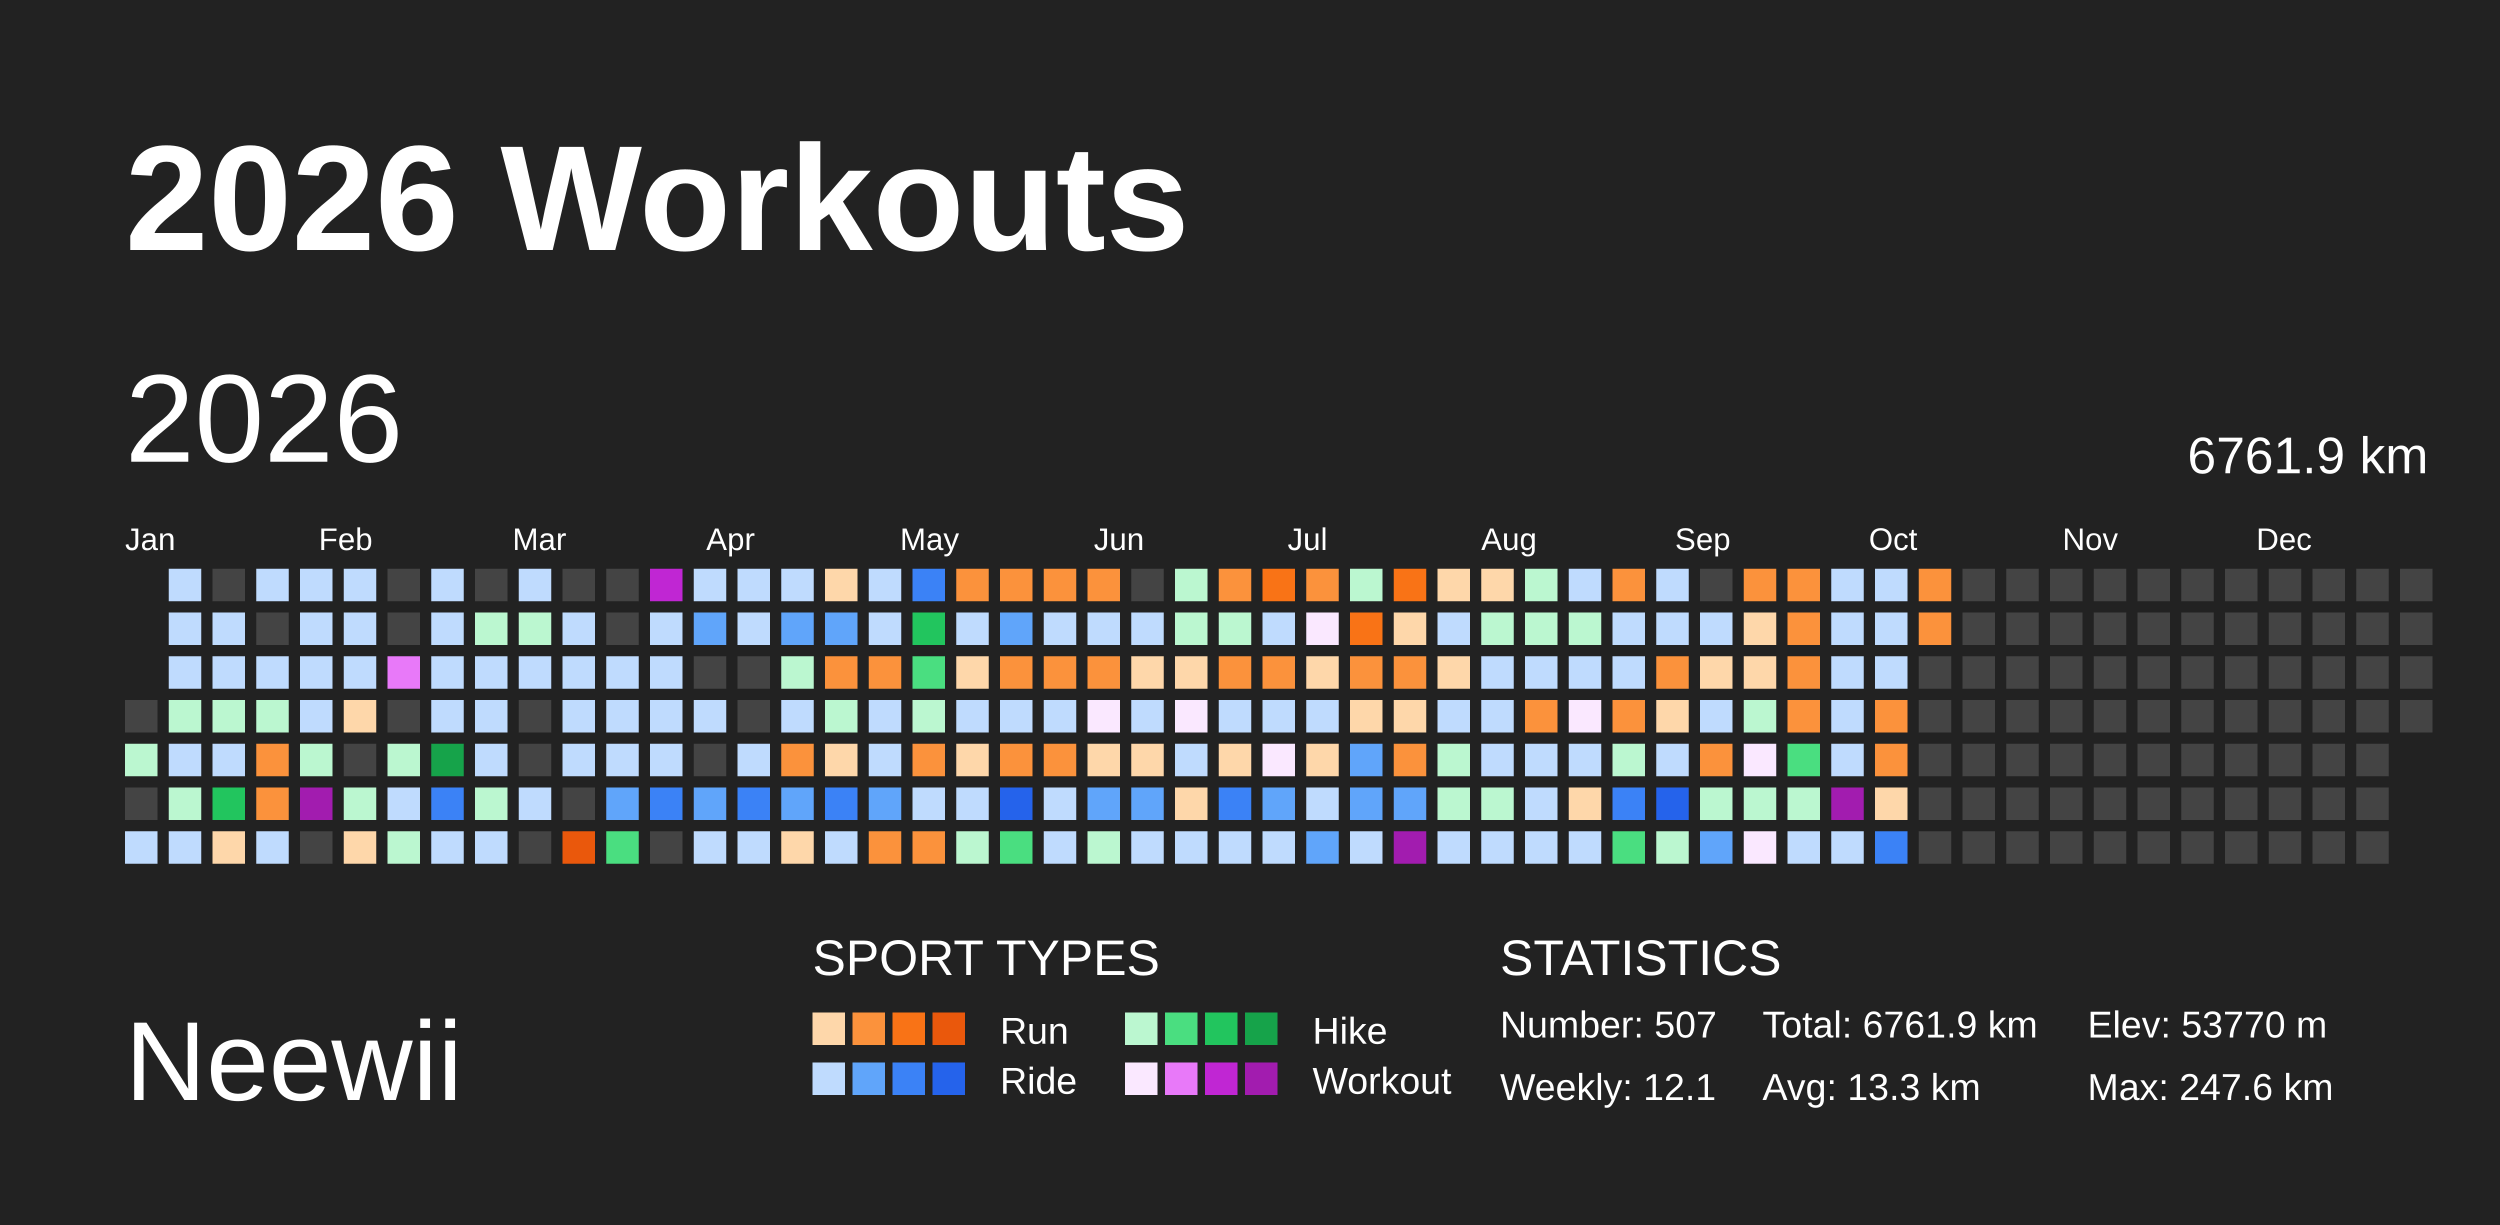
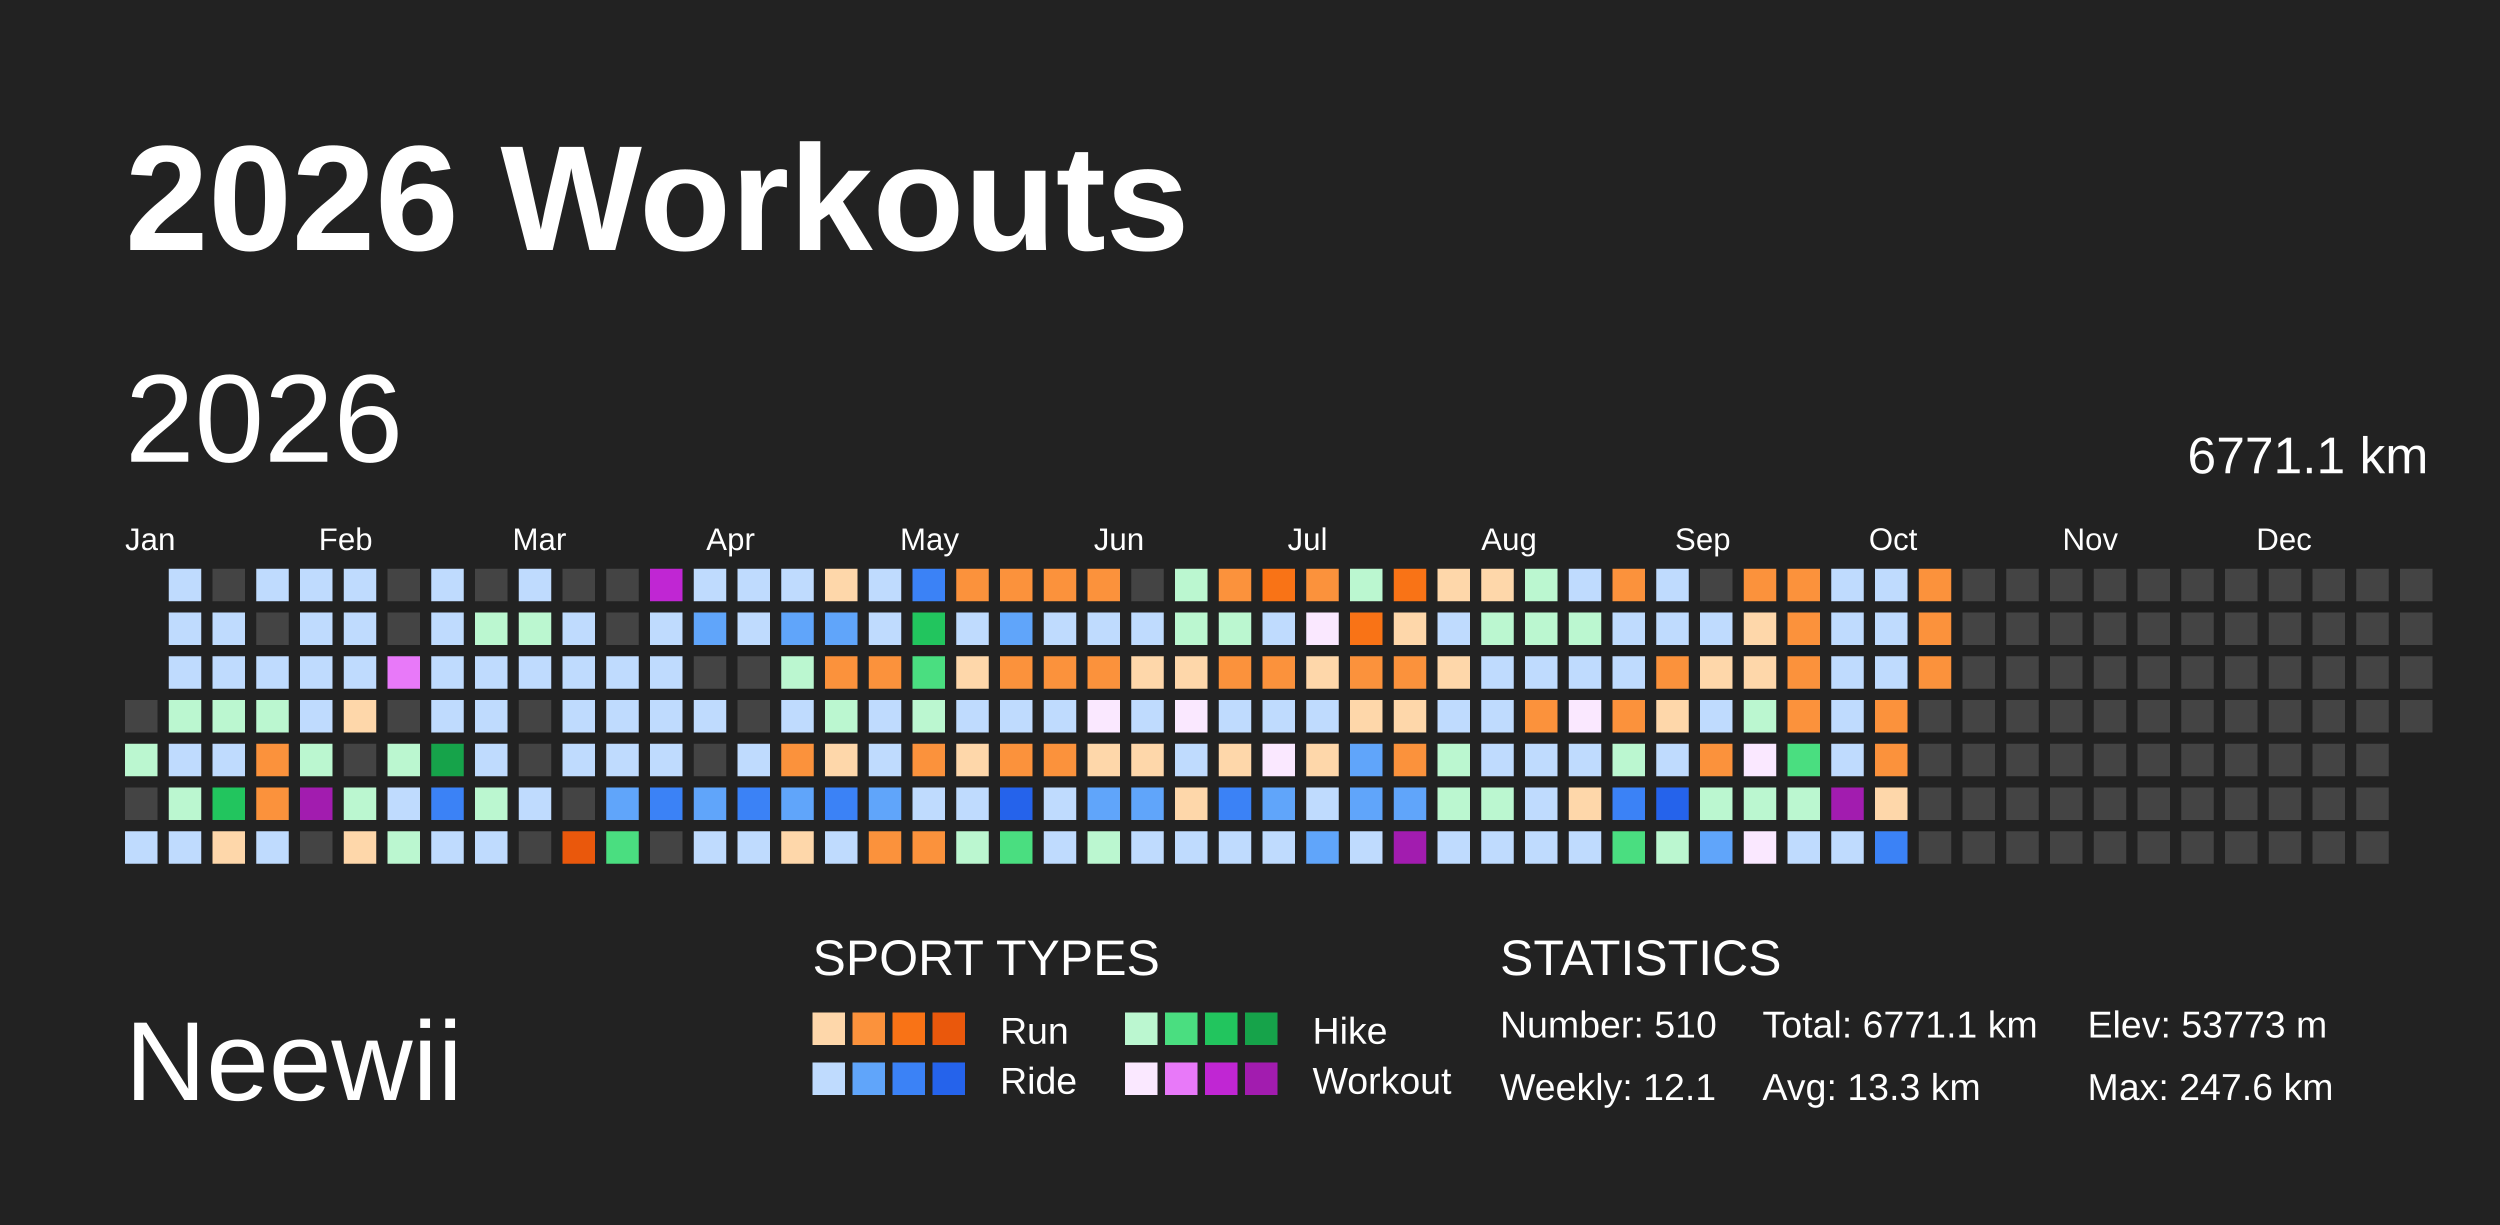
<svg xmlns="http://www.w3.org/2000/svg" baseProfile="full" height="98mm" version="1.1" viewBox="0,0,200,98" width="200mm">
  <defs />
  <rect fill="#222222" height="98" width="200" x="0" y="0" />
  <text fill="#FFFFFF" style="font-size:12px; font-family:Arial; font-weight:bold;" x="10" y="20">2026 Workouts</text>
  <text fill="#FFFFFF" style="font-size:9px; font-family:Arial" x="10" y="88">Neewii</text>
  <text fill="#FFFFFF" style="font-size:4px; font-family:Arial" x="65" y="78">SPORT TYPES</text>
  <rect fill="#fed7aa" height="2.6" width="2.6" x="65.0" y="81" />
  <rect fill="#fb923c" height="2.6" width="2.6" x="68.2" y="81" />
  <rect fill="#f97316" height="2.6" width="2.6" x="71.4" y="81" />
  <rect fill="#ea580c" height="2.6" width="2.6" x="74.6" y="81" />
  <text fill="#FFFFFF" style="font-size:3px; font-family:Arial" x="80" y="83.5">Run</text>
  <rect fill="#bbf7d0" height="2.6" width="2.6" x="90.0" y="81" />
  <rect fill="#4ade80" height="2.6" width="2.6" x="93.2" y="81" />
  <rect fill="#22c55e" height="2.6" width="2.6" x="96.4" y="81" />
  <rect fill="#16a34a" height="2.6" width="2.6" x="99.6" y="81" />
  <text fill="#FFFFFF" style="font-size:3px; font-family:Arial" x="105" y="83.5">Hike</text>
  <rect fill="#bfdbfe" height="2.6" width="2.6" x="65.0" y="85" />
  <rect fill="#60a5fa" height="2.6" width="2.6" x="68.2" y="85" />
  <rect fill="#3b82f6" height="2.6" width="2.6" x="71.4" y="85" />
  <rect fill="#2563eb" height="2.6" width="2.6" x="74.6" y="85" />
  <text fill="#FFFFFF" style="font-size:3px; font-family:Arial" x="80" y="87.5">Ride</text>
  <rect fill="#fae8ff" height="2.6" width="2.6" x="90.0" y="85" />
  <rect fill="#e879f9" height="2.6" width="2.6" x="93.2" y="85" />
  <rect fill="#c026d3" height="2.6" width="2.6" x="96.4" y="85" />
  <rect fill="#a21caf" height="2.6" width="2.6" x="99.6" y="85" />
  <text fill="#FFFFFF" style="font-size:3px; font-family:Arial" x="105" y="87.5">Workout</text>
  <text fill="#FFFFFF" style="font-size:4px; font-family:Arial" x="120" y="78">STATISTICS</text>
-   <text fill="#FFFFFF" style="font-size:3px; font-family:Arial" x="120" y="83">Number: 507</text>
+   <text fill="#FFFFFF" style="font-size:3px; font-family:Arial" x="120" y="83">Number: 510</text>
  <text fill="#FFFFFF" style="font-size:3px; font-family:Arial" x="120" y="88">Weekly: 12.1</text>
-   <text fill="#FFFFFF" style="font-size:3px; font-family:Arial" x="141" y="83">Total: 6761.9 km</text>
+   <text fill="#FFFFFF" style="font-size:3px; font-family:Arial" x="141" y="83">Total: 6771.1 km</text>
  <text fill="#FFFFFF" style="font-size:3px; font-family:Arial" x="141" y="88">Avg: 13.3 km</text>
-   <text fill="#FFFFFF" style="font-size:3px; font-family:Arial" x="167" y="83">Elev: 53770 m</text>
+   <text fill="#FFFFFF" style="font-size:3px; font-family:Arial" x="167" y="83">Elev: 53773 m</text>
  <text fill="#FFFFFF" style="font-size:3px; font-family:Arial" x="167" y="88">Max: 247.6 km</text>
  <text dominant-baseline="hanging" fill="#FFFFFF" style="font-size:10.0px; font-family:Arial;" x="10" y="30">2026</text>
-   <text dominant-baseline="hanging" fill="#FFFFFF" style="font-size:4.125px; font-family:Arial;" x="175" y="35">6761.9 km</text>
+   <text dominant-baseline="hanging" fill="#FFFFFF" style="font-size:4.125px; font-family:Arial;" x="175" y="35">6771.1 km</text>
  <text fill="#FFFFFF" style="font-size:2.5px; font-family:Arial" x="10.0" y="44">Jan</text>
  <text fill="#FFFFFF" style="font-size:2.5px; font-family:Arial" x="25.5" y="44">Feb</text>
  <text fill="#FFFFFF" style="font-size:2.5px; font-family:Arial" x="41.0" y="44">Mar</text>
  <text fill="#FFFFFF" style="font-size:2.5px; font-family:Arial" x="56.5" y="44">Apr</text>
  <text fill="#FFFFFF" style="font-size:2.5px; font-family:Arial" x="72.0" y="44">May</text>
  <text fill="#FFFFFF" style="font-size:2.5px; font-family:Arial" x="87.5" y="44">Jun</text>
  <text fill="#FFFFFF" style="font-size:2.5px; font-family:Arial" x="103.0" y="44">Jul</text>
  <text fill="#FFFFFF" style="font-size:2.5px; font-family:Arial" x="118.5" y="44">Aug</text>
  <text fill="#FFFFFF" style="font-size:2.5px; font-family:Arial" x="134.0" y="44">Sep</text>
  <text fill="#FFFFFF" style="font-size:2.5px; font-family:Arial" x="149.5" y="44">Oct</text>
  <text fill="#FFFFFF" style="font-size:2.5px; font-family:Arial" x="165.0" y="44">Nov</text>
  <text fill="#FFFFFF" style="font-size:2.5px; font-family:Arial" x="180.5" y="44">Dec</text>
  <rect fill="#444444" height="2.6" width="2.6" x="10.0" y="56.0" />
  <rect fill="#bbf7d0" height="2.6" width="2.6" x="10.0" y="59.5" />
  <rect fill="#444444" height="2.6" width="2.6" x="10.0" y="63.0" />
  <rect fill="#bfdbfe" height="2.6" width="2.6" x="10.0" y="66.5" />
  <rect fill="#bfdbfe" height="2.6" width="2.6" x="13.5" y="45.5" />
  <rect fill="#bfdbfe" height="2.6" width="2.6" x="13.5" y="49.0" />
  <rect fill="#bfdbfe" height="2.6" width="2.6" x="13.5" y="52.5" />
  <rect fill="#bbf7d0" height="2.6" width="2.6" x="13.5" y="56.0" />
  <rect fill="#bfdbfe" height="2.6" width="2.6" x="13.5" y="59.5" />
  <rect fill="#bbf7d0" height="2.6" width="2.6" x="13.5" y="63.0" />
  <rect fill="#bfdbfe" height="2.6" width="2.6" x="13.5" y="66.5" />
  <rect fill="#444444" height="2.6" width="2.6" x="17.0" y="45.5" />
  <rect fill="#bfdbfe" height="2.6" width="2.6" x="17.0" y="49.0" />
  <rect fill="#bfdbfe" height="2.6" width="2.6" x="17.0" y="52.5" />
  <rect fill="#bbf7d0" height="2.6" width="2.6" x="17.0" y="56.0" />
  <rect fill="#bfdbfe" height="2.6" width="2.6" x="17.0" y="59.5" />
  <rect fill="#22c55e" height="2.6" width="2.6" x="17.0" y="63.0" />
  <rect fill="#fed7aa" height="2.6" width="2.6" x="17.0" y="66.5" />
  <rect fill="#bfdbfe" height="2.6" width="2.6" x="20.5" y="45.5" />
  <rect fill="#444444" height="2.6" width="2.6" x="20.5" y="49.0" />
  <rect fill="#bfdbfe" height="2.6" width="2.6" x="20.5" y="52.5" />
  <rect fill="#bbf7d0" height="2.6" width="2.6" x="20.5" y="56.0" />
  <rect fill="#fb923c" height="2.6" width="2.6" x="20.5" y="59.5" />
  <rect fill="#fb923c" height="2.6" width="2.6" x="20.5" y="63.0" />
  <rect fill="#bfdbfe" height="2.6" width="2.6" x="20.5" y="66.5" />
  <rect fill="#bfdbfe" height="2.6" width="2.6" x="24.0" y="45.5" />
  <rect fill="#bfdbfe" height="2.6" width="2.6" x="24.0" y="49.0" />
  <rect fill="#bfdbfe" height="2.6" width="2.6" x="24.0" y="52.5" />
  <rect fill="#bfdbfe" height="2.6" width="2.6" x="24.0" y="56.0" />
  <rect fill="#bbf7d0" height="2.6" width="2.6" x="24.0" y="59.5" />
  <rect fill="#a21caf" height="2.6" width="2.6" x="24.0" y="63.0" />
  <rect fill="#444444" height="2.6" width="2.6" x="24.0" y="66.5" />
  <rect fill="#bfdbfe" height="2.6" width="2.6" x="27.5" y="45.5" />
  <rect fill="#bfdbfe" height="2.6" width="2.6" x="27.5" y="49.0" />
  <rect fill="#bfdbfe" height="2.6" width="2.6" x="27.5" y="52.5" />
  <rect fill="#fed7aa" height="2.6" width="2.6" x="27.5" y="56.0" />
  <rect fill="#444444" height="2.6" width="2.6" x="27.5" y="59.5" />
  <rect fill="#bbf7d0" height="2.6" width="2.6" x="27.5" y="63.0" />
  <rect fill="#fed7aa" height="2.6" width="2.6" x="27.5" y="66.5" />
  <rect fill="#444444" height="2.6" width="2.6" x="31.0" y="45.5" />
  <rect fill="#444444" height="2.6" width="2.6" x="31.0" y="49.0" />
  <rect fill="#e879f9" height="2.6" width="2.6" x="31.0" y="52.5" />
  <rect fill="#444444" height="2.6" width="2.6" x="31.0" y="56.0" />
  <rect fill="#bbf7d0" height="2.6" width="2.6" x="31.0" y="59.5" />
  <rect fill="#bfdbfe" height="2.6" width="2.6" x="31.0" y="63.0" />
  <rect fill="#bbf7d0" height="2.6" width="2.6" x="31.0" y="66.5" />
  <rect fill="#bfdbfe" height="2.6" width="2.6" x="34.5" y="45.5" />
  <rect fill="#bfdbfe" height="2.6" width="2.6" x="34.5" y="49.0" />
  <rect fill="#bfdbfe" height="2.6" width="2.6" x="34.5" y="52.5" />
  <rect fill="#bfdbfe" height="2.6" width="2.6" x="34.5" y="56.0" />
  <rect fill="#16a34a" height="2.6" width="2.6" x="34.5" y="59.5" />
  <rect fill="#3b82f6" height="2.6" width="2.6" x="34.5" y="63.0" />
  <rect fill="#bfdbfe" height="2.6" width="2.6" x="34.5" y="66.5" />
  <rect fill="#444444" height="2.6" width="2.6" x="38.0" y="45.5" />
  <rect fill="#bbf7d0" height="2.6" width="2.6" x="38.0" y="49.0" />
  <rect fill="#bfdbfe" height="2.6" width="2.6" x="38.0" y="52.5" />
  <rect fill="#bfdbfe" height="2.6" width="2.6" x="38.0" y="56.0" />
  <rect fill="#bfdbfe" height="2.6" width="2.6" x="38.0" y="59.5" />
  <rect fill="#bbf7d0" height="2.6" width="2.6" x="38.0" y="63.0" />
  <rect fill="#bfdbfe" height="2.6" width="2.6" x="38.0" y="66.5" />
  <rect fill="#bfdbfe" height="2.6" width="2.6" x="41.5" y="45.5" />
  <rect fill="#bbf7d0" height="2.6" width="2.6" x="41.5" y="49.0" />
  <rect fill="#bfdbfe" height="2.6" width="2.6" x="41.5" y="52.5" />
  <rect fill="#444444" height="2.6" width="2.6" x="41.5" y="56.0" />
  <rect fill="#444444" height="2.6" width="2.6" x="41.5" y="59.5" />
  <rect fill="#bfdbfe" height="2.6" width="2.6" x="41.5" y="63.0" />
  <rect fill="#444444" height="2.6" width="2.6" x="41.5" y="66.5" />
  <rect fill="#444444" height="2.6" width="2.6" x="45.0" y="45.5" />
  <rect fill="#bfdbfe" height="2.6" width="2.6" x="45.0" y="49.0" />
  <rect fill="#bfdbfe" height="2.6" width="2.6" x="45.0" y="52.5" />
  <rect fill="#bfdbfe" height="2.6" width="2.6" x="45.0" y="56.0" />
  <rect fill="#bfdbfe" height="2.6" width="2.6" x="45.0" y="59.5" />
  <rect fill="#444444" height="2.6" width="2.6" x="45.0" y="63.0" />
  <rect fill="#ea580c" height="2.6" width="2.6" x="45.0" y="66.5" />
  <rect fill="#444444" height="2.6" width="2.6" x="48.5" y="45.5" />
  <rect fill="#444444" height="2.6" width="2.6" x="48.5" y="49.0" />
  <rect fill="#bfdbfe" height="2.6" width="2.6" x="48.5" y="52.5" />
  <rect fill="#bfdbfe" height="2.6" width="2.6" x="48.5" y="56.0" />
  <rect fill="#bfdbfe" height="2.6" width="2.6" x="48.5" y="59.5" />
  <rect fill="#60a5fa" height="2.6" width="2.6" x="48.5" y="63.0" />
  <rect fill="#4ade80" height="2.6" width="2.6" x="48.5" y="66.5" />
  <rect fill="#c026d3" height="2.6" width="2.6" x="52.0" y="45.5" />
  <rect fill="#bfdbfe" height="2.6" width="2.6" x="52.0" y="49.0" />
  <rect fill="#bfdbfe" height="2.6" width="2.6" x="52.0" y="52.5" />
  <rect fill="#bfdbfe" height="2.6" width="2.6" x="52.0" y="56.0" />
  <rect fill="#bfdbfe" height="2.6" width="2.6" x="52.0" y="59.5" />
  <rect fill="#3b82f6" height="2.6" width="2.6" x="52.0" y="63.0" />
  <rect fill="#444444" height="2.6" width="2.6" x="52.0" y="66.5" />
  <rect fill="#bfdbfe" height="2.6" width="2.6" x="55.5" y="45.5" />
  <rect fill="#60a5fa" height="2.6" width="2.6" x="55.5" y="49.0" />
  <rect fill="#444444" height="2.6" width="2.6" x="55.5" y="52.5" />
  <rect fill="#bfdbfe" height="2.6" width="2.6" x="55.5" y="56.0" />
  <rect fill="#444444" height="2.6" width="2.6" x="55.5" y="59.5" />
  <rect fill="#60a5fa" height="2.6" width="2.6" x="55.5" y="63.0" />
  <rect fill="#bfdbfe" height="2.6" width="2.6" x="55.5" y="66.5" />
  <rect fill="#bfdbfe" height="2.6" width="2.6" x="59.0" y="45.5" />
  <rect fill="#bfdbfe" height="2.6" width="2.6" x="59.0" y="49.0" />
  <rect fill="#444444" height="2.6" width="2.6" x="59.0" y="52.5" />
  <rect fill="#444444" height="2.6" width="2.6" x="59.0" y="56.0" />
  <rect fill="#bfdbfe" height="2.6" width="2.6" x="59.0" y="59.5" />
  <rect fill="#3b82f6" height="2.6" width="2.6" x="59.0" y="63.0" />
  <rect fill="#bfdbfe" height="2.6" width="2.6" x="59.0" y="66.5" />
  <rect fill="#bfdbfe" height="2.6" width="2.6" x="62.5" y="45.5" />
  <rect fill="#60a5fa" height="2.6" width="2.6" x="62.5" y="49.0" />
  <rect fill="#bbf7d0" height="2.6" width="2.6" x="62.5" y="52.5" />
  <rect fill="#bfdbfe" height="2.6" width="2.6" x="62.5" y="56.0" />
  <rect fill="#fb923c" height="2.6" width="2.6" x="62.5" y="59.5" />
  <rect fill="#60a5fa" height="2.6" width="2.6" x="62.5" y="63.0" />
  <rect fill="#fed7aa" height="2.6" width="2.6" x="62.5" y="66.5" />
  <rect fill="#fed7aa" height="2.6" width="2.6" x="66.0" y="45.5" />
  <rect fill="#60a5fa" height="2.6" width="2.6" x="66.0" y="49.0" />
  <rect fill="#fb923c" height="2.6" width="2.6" x="66.0" y="52.5" />
  <rect fill="#bbf7d0" height="2.6" width="2.6" x="66.0" y="56.0" />
  <rect fill="#fed7aa" height="2.6" width="2.6" x="66.0" y="59.5" />
  <rect fill="#3b82f6" height="2.6" width="2.6" x="66.0" y="63.0" />
  <rect fill="#bfdbfe" height="2.6" width="2.6" x="66.0" y="66.5" />
  <rect fill="#bfdbfe" height="2.6" width="2.6" x="69.5" y="45.5" />
  <rect fill="#bfdbfe" height="2.6" width="2.6" x="69.5" y="49.0" />
  <rect fill="#fb923c" height="2.6" width="2.6" x="69.5" y="52.5" />
  <rect fill="#bfdbfe" height="2.6" width="2.6" x="69.5" y="56.0" />
  <rect fill="#bfdbfe" height="2.6" width="2.6" x="69.5" y="59.5" />
  <rect fill="#60a5fa" height="2.6" width="2.6" x="69.5" y="63.0" />
  <rect fill="#fb923c" height="2.6" width="2.6" x="69.5" y="66.5" />
  <rect fill="#3b82f6" height="2.6" width="2.6" x="73.0" y="45.5" />
  <rect fill="#22c55e" height="2.6" width="2.6" x="73.0" y="49.0" />
  <rect fill="#4ade80" height="2.6" width="2.6" x="73.0" y="52.5" />
  <rect fill="#bbf7d0" height="2.6" width="2.6" x="73.0" y="56.0" />
  <rect fill="#fb923c" height="2.6" width="2.6" x="73.0" y="59.5" />
  <rect fill="#bfdbfe" height="2.6" width="2.6" x="73.0" y="63.0" />
  <rect fill="#fb923c" height="2.6" width="2.6" x="73.0" y="66.5" />
  <rect fill="#fb923c" height="2.6" width="2.6" x="76.5" y="45.5" />
  <rect fill="#bfdbfe" height="2.6" width="2.6" x="76.5" y="49.0" />
  <rect fill="#fed7aa" height="2.6" width="2.6" x="76.5" y="52.5" />
  <rect fill="#bfdbfe" height="2.6" width="2.6" x="76.5" y="56.0" />
  <rect fill="#fed7aa" height="2.6" width="2.6" x="76.5" y="59.5" />
  <rect fill="#bfdbfe" height="2.6" width="2.6" x="76.5" y="63.0" />
  <rect fill="#bbf7d0" height="2.6" width="2.6" x="76.5" y="66.5" />
  <rect fill="#fb923c" height="2.6" width="2.6" x="80.0" y="45.5" />
  <rect fill="#60a5fa" height="2.6" width="2.6" x="80.0" y="49.0" />
  <rect fill="#fb923c" height="2.6" width="2.6" x="80.0" y="52.5" />
  <rect fill="#bfdbfe" height="2.6" width="2.6" x="80.0" y="56.0" />
  <rect fill="#fb923c" height="2.6" width="2.6" x="80.0" y="59.5" />
  <rect fill="#2563eb" height="2.6" width="2.6" x="80.0" y="63.0" />
  <rect fill="#4ade80" height="2.6" width="2.6" x="80.0" y="66.5" />
  <rect fill="#fb923c" height="2.6" width="2.6" x="83.5" y="45.5" />
  <rect fill="#bfdbfe" height="2.6" width="2.6" x="83.5" y="49.0" />
  <rect fill="#fb923c" height="2.6" width="2.6" x="83.5" y="52.5" />
  <rect fill="#bfdbfe" height="2.6" width="2.6" x="83.5" y="56.0" />
  <rect fill="#fb923c" height="2.6" width="2.6" x="83.5" y="59.5" />
  <rect fill="#bfdbfe" height="2.6" width="2.6" x="83.5" y="63.0" />
  <rect fill="#bfdbfe" height="2.6" width="2.6" x="83.5" y="66.5" />
  <rect fill="#fb923c" height="2.6" width="2.6" x="87.0" y="45.5" />
  <rect fill="#bfdbfe" height="2.6" width="2.6" x="87.0" y="49.0" />
  <rect fill="#fb923c" height="2.6" width="2.6" x="87.0" y="52.5" />
  <rect fill="#fae8ff" height="2.6" width="2.6" x="87.0" y="56.0" />
  <rect fill="#fed7aa" height="2.6" width="2.6" x="87.0" y="59.5" />
  <rect fill="#60a5fa" height="2.6" width="2.6" x="87.0" y="63.0" />
  <rect fill="#bbf7d0" height="2.6" width="2.6" x="87.0" y="66.5" />
  <rect fill="#444444" height="2.6" width="2.6" x="90.5" y="45.5" />
  <rect fill="#bfdbfe" height="2.6" width="2.6" x="90.5" y="49.0" />
  <rect fill="#fed7aa" height="2.6" width="2.6" x="90.5" y="52.5" />
  <rect fill="#bfdbfe" height="2.6" width="2.6" x="90.5" y="56.0" />
  <rect fill="#fed7aa" height="2.6" width="2.6" x="90.5" y="59.5" />
  <rect fill="#60a5fa" height="2.6" width="2.6" x="90.5" y="63.0" />
  <rect fill="#bfdbfe" height="2.6" width="2.6" x="90.5" y="66.5" />
  <rect fill="#bbf7d0" height="2.6" width="2.6" x="94.0" y="45.5" />
  <rect fill="#bbf7d0" height="2.6" width="2.6" x="94.0" y="49.0" />
  <rect fill="#fed7aa" height="2.6" width="2.6" x="94.0" y="52.5" />
  <rect fill="#fae8ff" height="2.6" width="2.6" x="94.0" y="56.0" />
  <rect fill="#bfdbfe" height="2.6" width="2.6" x="94.0" y="59.5" />
  <rect fill="#fed7aa" height="2.6" width="2.6" x="94.0" y="63.0" />
  <rect fill="#bfdbfe" height="2.6" width="2.6" x="94.0" y="66.5" />
  <rect fill="#fb923c" height="2.6" width="2.6" x="97.5" y="45.5" />
  <rect fill="#bbf7d0" height="2.6" width="2.6" x="97.5" y="49.0" />
  <rect fill="#fb923c" height="2.6" width="2.6" x="97.5" y="52.5" />
  <rect fill="#bfdbfe" height="2.6" width="2.6" x="97.5" y="56.0" />
  <rect fill="#fed7aa" height="2.6" width="2.6" x="97.5" y="59.5" />
  <rect fill="#3b82f6" height="2.6" width="2.6" x="97.5" y="63.0" />
  <rect fill="#bfdbfe" height="2.6" width="2.6" x="97.5" y="66.5" />
  <rect fill="#f97316" height="2.6" width="2.6" x="101.0" y="45.5" />
  <rect fill="#bfdbfe" height="2.6" width="2.6" x="101.0" y="49.0" />
  <rect fill="#fb923c" height="2.6" width="2.6" x="101.0" y="52.5" />
  <rect fill="#bfdbfe" height="2.6" width="2.6" x="101.0" y="56.0" />
  <rect fill="#fae8ff" height="2.6" width="2.6" x="101.0" y="59.5" />
  <rect fill="#60a5fa" height="2.6" width="2.6" x="101.0" y="63.0" />
  <rect fill="#bfdbfe" height="2.6" width="2.6" x="101.0" y="66.5" />
  <rect fill="#fb923c" height="2.6" width="2.6" x="104.5" y="45.5" />
  <rect fill="#fae8ff" height="2.6" width="2.6" x="104.5" y="49.0" />
  <rect fill="#fed7aa" height="2.6" width="2.6" x="104.5" y="52.5" />
  <rect fill="#bfdbfe" height="2.6" width="2.6" x="104.5" y="56.0" />
  <rect fill="#fed7aa" height="2.6" width="2.6" x="104.5" y="59.5" />
  <rect fill="#bfdbfe" height="2.6" width="2.6" x="104.5" y="63.0" />
  <rect fill="#60a5fa" height="2.6" width="2.6" x="104.5" y="66.5" />
  <rect fill="#bbf7d0" height="2.6" width="2.6" x="108.0" y="45.5" />
  <rect fill="#f97316" height="2.6" width="2.6" x="108.0" y="49.0" />
  <rect fill="#fb923c" height="2.6" width="2.6" x="108.0" y="52.5" />
  <rect fill="#fed7aa" height="2.6" width="2.6" x="108.0" y="56.0" />
  <rect fill="#60a5fa" height="2.6" width="2.6" x="108.0" y="59.5" />
  <rect fill="#60a5fa" height="2.6" width="2.6" x="108.0" y="63.0" />
  <rect fill="#bfdbfe" height="2.6" width="2.6" x="108.0" y="66.5" />
  <rect fill="#f97316" height="2.6" width="2.6" x="111.5" y="45.5" />
  <rect fill="#fed7aa" height="2.6" width="2.6" x="111.5" y="49.0" />
  <rect fill="#fb923c" height="2.6" width="2.6" x="111.5" y="52.5" />
  <rect fill="#fed7aa" height="2.6" width="2.6" x="111.5" y="56.0" />
  <rect fill="#fb923c" height="2.6" width="2.6" x="111.5" y="59.5" />
  <rect fill="#60a5fa" height="2.6" width="2.6" x="111.5" y="63.0" />
  <rect fill="#a21caf" height="2.6" width="2.6" x="111.5" y="66.5" />
  <rect fill="#fed7aa" height="2.6" width="2.6" x="115.0" y="45.5" />
  <rect fill="#bfdbfe" height="2.6" width="2.6" x="115.0" y="49.0" />
  <rect fill="#fed7aa" height="2.6" width="2.6" x="115.0" y="52.5" />
  <rect fill="#bfdbfe" height="2.6" width="2.6" x="115.0" y="56.0" />
  <rect fill="#bbf7d0" height="2.6" width="2.6" x="115.0" y="59.5" />
  <rect fill="#bbf7d0" height="2.6" width="2.6" x="115.0" y="63.0" />
  <rect fill="#bfdbfe" height="2.6" width="2.6" x="115.0" y="66.5" />
  <rect fill="#fed7aa" height="2.6" width="2.6" x="118.5" y="45.5" />
  <rect fill="#bbf7d0" height="2.6" width="2.6" x="118.5" y="49.0" />
  <rect fill="#bfdbfe" height="2.6" width="2.6" x="118.5" y="52.5" />
  <rect fill="#bfdbfe" height="2.6" width="2.6" x="118.5" y="56.0" />
  <rect fill="#bfdbfe" height="2.6" width="2.6" x="118.5" y="59.5" />
  <rect fill="#bbf7d0" height="2.6" width="2.6" x="118.5" y="63.0" />
  <rect fill="#bfdbfe" height="2.6" width="2.6" x="118.5" y="66.5" />
  <rect fill="#bbf7d0" height="2.6" width="2.6" x="122.0" y="45.5" />
  <rect fill="#bbf7d0" height="2.6" width="2.6" x="122.0" y="49.0" />
  <rect fill="#bfdbfe" height="2.6" width="2.6" x="122.0" y="52.5" />
  <rect fill="#fb923c" height="2.6" width="2.6" x="122.0" y="56.0" />
  <rect fill="#bfdbfe" height="2.6" width="2.6" x="122.0" y="59.5" />
  <rect fill="#bfdbfe" height="2.6" width="2.6" x="122.0" y="63.0" />
  <rect fill="#bfdbfe" height="2.6" width="2.6" x="122.0" y="66.5" />
  <rect fill="#bfdbfe" height="2.6" width="2.6" x="125.5" y="45.5" />
  <rect fill="#bbf7d0" height="2.6" width="2.6" x="125.5" y="49.0" />
  <rect fill="#bfdbfe" height="2.6" width="2.6" x="125.5" y="52.5" />
  <rect fill="#fae8ff" height="2.6" width="2.6" x="125.5" y="56.0" />
  <rect fill="#bfdbfe" height="2.6" width="2.6" x="125.5" y="59.5" />
  <rect fill="#fed7aa" height="2.6" width="2.6" x="125.5" y="63.0" />
  <rect fill="#bfdbfe" height="2.6" width="2.6" x="125.5" y="66.5" />
  <rect fill="#fb923c" height="2.6" width="2.6" x="129.0" y="45.5" />
  <rect fill="#bfdbfe" height="2.6" width="2.6" x="129.0" y="49.0" />
  <rect fill="#bfdbfe" height="2.6" width="2.6" x="129.0" y="52.5" />
  <rect fill="#fb923c" height="2.6" width="2.6" x="129.0" y="56.0" />
  <rect fill="#bbf7d0" height="2.6" width="2.6" x="129.0" y="59.5" />
  <rect fill="#3b82f6" height="2.6" width="2.6" x="129.0" y="63.0" />
  <rect fill="#4ade80" height="2.6" width="2.6" x="129.0" y="66.5" />
  <rect fill="#bfdbfe" height="2.6" width="2.6" x="132.5" y="45.5" />
  <rect fill="#bfdbfe" height="2.6" width="2.6" x="132.5" y="49.0" />
  <rect fill="#fb923c" height="2.6" width="2.6" x="132.5" y="52.5" />
  <rect fill="#fed7aa" height="2.6" width="2.6" x="132.5" y="56.0" />
  <rect fill="#bfdbfe" height="2.6" width="2.6" x="132.5" y="59.5" />
  <rect fill="#2563eb" height="2.6" width="2.6" x="132.5" y="63.0" />
  <rect fill="#bbf7d0" height="2.6" width="2.6" x="132.5" y="66.5" />
  <rect fill="#444444" height="2.6" width="2.6" x="136.0" y="45.5" />
  <rect fill="#bfdbfe" height="2.6" width="2.6" x="136.0" y="49.0" />
  <rect fill="#fed7aa" height="2.6" width="2.6" x="136.0" y="52.5" />
  <rect fill="#bfdbfe" height="2.6" width="2.6" x="136.0" y="56.0" />
  <rect fill="#fb923c" height="2.6" width="2.6" x="136.0" y="59.5" />
  <rect fill="#bbf7d0" height="2.6" width="2.6" x="136.0" y="63.0" />
  <rect fill="#60a5fa" height="2.6" width="2.6" x="136.0" y="66.5" />
  <rect fill="#fb923c" height="2.6" width="2.6" x="139.5" y="45.5" />
  <rect fill="#fed7aa" height="2.6" width="2.6" x="139.5" y="49.0" />
  <rect fill="#fed7aa" height="2.6" width="2.6" x="139.5" y="52.5" />
  <rect fill="#bbf7d0" height="2.6" width="2.6" x="139.5" y="56.0" />
  <rect fill="#fae8ff" height="2.6" width="2.6" x="139.5" y="59.5" />
  <rect fill="#bbf7d0" height="2.6" width="2.6" x="139.5" y="63.0" />
  <rect fill="#fae8ff" height="2.6" width="2.6" x="139.5" y="66.5" />
  <rect fill="#fb923c" height="2.6" width="2.6" x="143.0" y="45.5" />
  <rect fill="#fb923c" height="2.6" width="2.6" x="143.0" y="49.0" />
  <rect fill="#fb923c" height="2.6" width="2.6" x="143.0" y="52.5" />
  <rect fill="#fb923c" height="2.6" width="2.6" x="143.0" y="56.0" />
  <rect fill="#4ade80" height="2.6" width="2.6" x="143.0" y="59.5" />
  <rect fill="#bbf7d0" height="2.6" width="2.6" x="143.0" y="63.0" />
  <rect fill="#bfdbfe" height="2.6" width="2.6" x="143.0" y="66.5" />
  <rect fill="#bfdbfe" height="2.6" width="2.6" x="146.5" y="45.5" />
  <rect fill="#bfdbfe" height="2.6" width="2.6" x="146.5" y="49.0" />
  <rect fill="#bfdbfe" height="2.6" width="2.6" x="146.5" y="52.5" />
  <rect fill="#bfdbfe" height="2.6" width="2.6" x="146.5" y="56.0" />
  <rect fill="#bfdbfe" height="2.6" width="2.6" x="146.5" y="59.5" />
  <rect fill="#a21caf" height="2.6" width="2.6" x="146.5" y="63.0" />
  <rect fill="#bfdbfe" height="2.6" width="2.6" x="146.5" y="66.5" />
  <rect fill="#bfdbfe" height="2.6" width="2.6" x="150.0" y="45.5" />
  <rect fill="#bfdbfe" height="2.6" width="2.6" x="150.0" y="49.0" />
  <rect fill="#bfdbfe" height="2.6" width="2.6" x="150.0" y="52.5" />
  <rect fill="#fb923c" height="2.6" width="2.6" x="150.0" y="56.0" />
  <rect fill="#fb923c" height="2.6" width="2.6" x="150.0" y="59.5" />
  <rect fill="#fed7aa" height="2.6" width="2.6" x="150.0" y="63.0" />
  <rect fill="#3b82f6" height="2.6" width="2.6" x="150.0" y="66.5" />
  <rect fill="#fb923c" height="2.6" width="2.6" x="153.5" y="45.5" />
  <rect fill="#fb923c" height="2.6" width="2.6" x="153.5" y="49.0" />
-   <rect fill="#444444" height="2.6" width="2.6" x="153.5" y="52.5" />
+   <rect fill="#fb923c" height="2.6" width="2.6" x="153.5" y="52.5" />
  <rect fill="#444444" height="2.6" width="2.6" x="153.5" y="56.0" />
  <rect fill="#444444" height="2.6" width="2.6" x="153.5" y="59.5" />
  <rect fill="#444444" height="2.6" width="2.6" x="153.5" y="63.0" />
  <rect fill="#444444" height="2.6" width="2.6" x="153.5" y="66.5" />
  <rect fill="#444444" height="2.6" width="2.6" x="157.0" y="45.5" />
  <rect fill="#444444" height="2.6" width="2.6" x="157.0" y="49.0" />
  <rect fill="#444444" height="2.6" width="2.6" x="157.0" y="52.5" />
  <rect fill="#444444" height="2.6" width="2.6" x="157.0" y="56.0" />
  <rect fill="#444444" height="2.6" width="2.6" x="157.0" y="59.5" />
  <rect fill="#444444" height="2.6" width="2.6" x="157.0" y="63.0" />
  <rect fill="#444444" height="2.6" width="2.6" x="157.0" y="66.5" />
  <rect fill="#444444" height="2.6" width="2.6" x="160.5" y="45.5" />
  <rect fill="#444444" height="2.6" width="2.6" x="160.5" y="49.0" />
  <rect fill="#444444" height="2.6" width="2.6" x="160.5" y="52.5" />
  <rect fill="#444444" height="2.6" width="2.6" x="160.5" y="56.0" />
  <rect fill="#444444" height="2.6" width="2.6" x="160.5" y="59.5" />
  <rect fill="#444444" height="2.6" width="2.6" x="160.5" y="63.0" />
  <rect fill="#444444" height="2.6" width="2.6" x="160.5" y="66.5" />
  <rect fill="#444444" height="2.6" width="2.6" x="164.0" y="45.5" />
  <rect fill="#444444" height="2.6" width="2.6" x="164.0" y="49.0" />
  <rect fill="#444444" height="2.6" width="2.6" x="164.0" y="52.5" />
  <rect fill="#444444" height="2.6" width="2.6" x="164.0" y="56.0" />
  <rect fill="#444444" height="2.6" width="2.6" x="164.0" y="59.5" />
  <rect fill="#444444" height="2.6" width="2.6" x="164.0" y="63.0" />
  <rect fill="#444444" height="2.6" width="2.6" x="164.0" y="66.5" />
  <rect fill="#444444" height="2.6" width="2.6" x="167.5" y="45.5" />
  <rect fill="#444444" height="2.6" width="2.6" x="167.5" y="49.0" />
  <rect fill="#444444" height="2.6" width="2.6" x="167.5" y="52.5" />
  <rect fill="#444444" height="2.6" width="2.6" x="167.5" y="56.0" />
  <rect fill="#444444" height="2.6" width="2.6" x="167.5" y="59.5" />
  <rect fill="#444444" height="2.6" width="2.6" x="167.5" y="63.0" />
  <rect fill="#444444" height="2.6" width="2.6" x="167.5" y="66.5" />
  <rect fill="#444444" height="2.6" width="2.6" x="171.0" y="45.5" />
  <rect fill="#444444" height="2.6" width="2.6" x="171.0" y="49.0" />
  <rect fill="#444444" height="2.6" width="2.6" x="171.0" y="52.5" />
  <rect fill="#444444" height="2.6" width="2.6" x="171.0" y="56.0" />
  <rect fill="#444444" height="2.6" width="2.6" x="171.0" y="59.5" />
  <rect fill="#444444" height="2.6" width="2.6" x="171.0" y="63.0" />
  <rect fill="#444444" height="2.6" width="2.6" x="171.0" y="66.5" />
  <rect fill="#444444" height="2.6" width="2.6" x="174.5" y="45.5" />
  <rect fill="#444444" height="2.6" width="2.6" x="174.5" y="49.0" />
  <rect fill="#444444" height="2.6" width="2.6" x="174.5" y="52.5" />
  <rect fill="#444444" height="2.6" width="2.6" x="174.5" y="56.0" />
  <rect fill="#444444" height="2.6" width="2.6" x="174.5" y="59.5" />
  <rect fill="#444444" height="2.6" width="2.6" x="174.5" y="63.0" />
  <rect fill="#444444" height="2.6" width="2.6" x="174.5" y="66.5" />
  <rect fill="#444444" height="2.6" width="2.6" x="178.0" y="45.5" />
  <rect fill="#444444" height="2.6" width="2.6" x="178.0" y="49.0" />
  <rect fill="#444444" height="2.6" width="2.6" x="178.0" y="52.5" />
  <rect fill="#444444" height="2.6" width="2.6" x="178.0" y="56.0" />
  <rect fill="#444444" height="2.6" width="2.6" x="178.0" y="59.5" />
  <rect fill="#444444" height="2.6" width="2.6" x="178.0" y="63.0" />
  <rect fill="#444444" height="2.6" width="2.6" x="178.0" y="66.5" />
  <rect fill="#444444" height="2.6" width="2.6" x="181.5" y="45.5" />
  <rect fill="#444444" height="2.6" width="2.6" x="181.5" y="49.0" />
  <rect fill="#444444" height="2.6" width="2.6" x="181.5" y="52.5" />
  <rect fill="#444444" height="2.6" width="2.6" x="181.5" y="56.0" />
  <rect fill="#444444" height="2.6" width="2.6" x="181.5" y="59.5" />
  <rect fill="#444444" height="2.6" width="2.6" x="181.5" y="63.0" />
  <rect fill="#444444" height="2.6" width="2.6" x="181.5" y="66.5" />
  <rect fill="#444444" height="2.6" width="2.6" x="185.0" y="45.5" />
  <rect fill="#444444" height="2.6" width="2.6" x="185.0" y="49.0" />
  <rect fill="#444444" height="2.6" width="2.6" x="185.0" y="52.5" />
  <rect fill="#444444" height="2.6" width="2.6" x="185.0" y="56.0" />
  <rect fill="#444444" height="2.6" width="2.6" x="185.0" y="59.5" />
  <rect fill="#444444" height="2.6" width="2.6" x="185.0" y="63.0" />
  <rect fill="#444444" height="2.6" width="2.6" x="185.0" y="66.5" />
  <rect fill="#444444" height="2.6" width="2.6" x="188.5" y="45.5" />
  <rect fill="#444444" height="2.6" width="2.6" x="188.5" y="49.0" />
  <rect fill="#444444" height="2.6" width="2.6" x="188.5" y="52.5" />
  <rect fill="#444444" height="2.6" width="2.6" x="188.5" y="56.0" />
  <rect fill="#444444" height="2.6" width="2.6" x="188.5" y="59.5" />
  <rect fill="#444444" height="2.6" width="2.6" x="188.5" y="63.0" />
  <rect fill="#444444" height="2.6" width="2.6" x="188.5" y="66.5" />
  <rect fill="#444444" height="2.6" width="2.6" x="192.0" y="45.5" />
  <rect fill="#444444" height="2.6" width="2.6" x="192.0" y="49.0" />
  <rect fill="#444444" height="2.6" width="2.6" x="192.0" y="52.5" />
  <rect fill="#444444" height="2.6" width="2.6" x="192.0" y="56.0" />
</svg>
